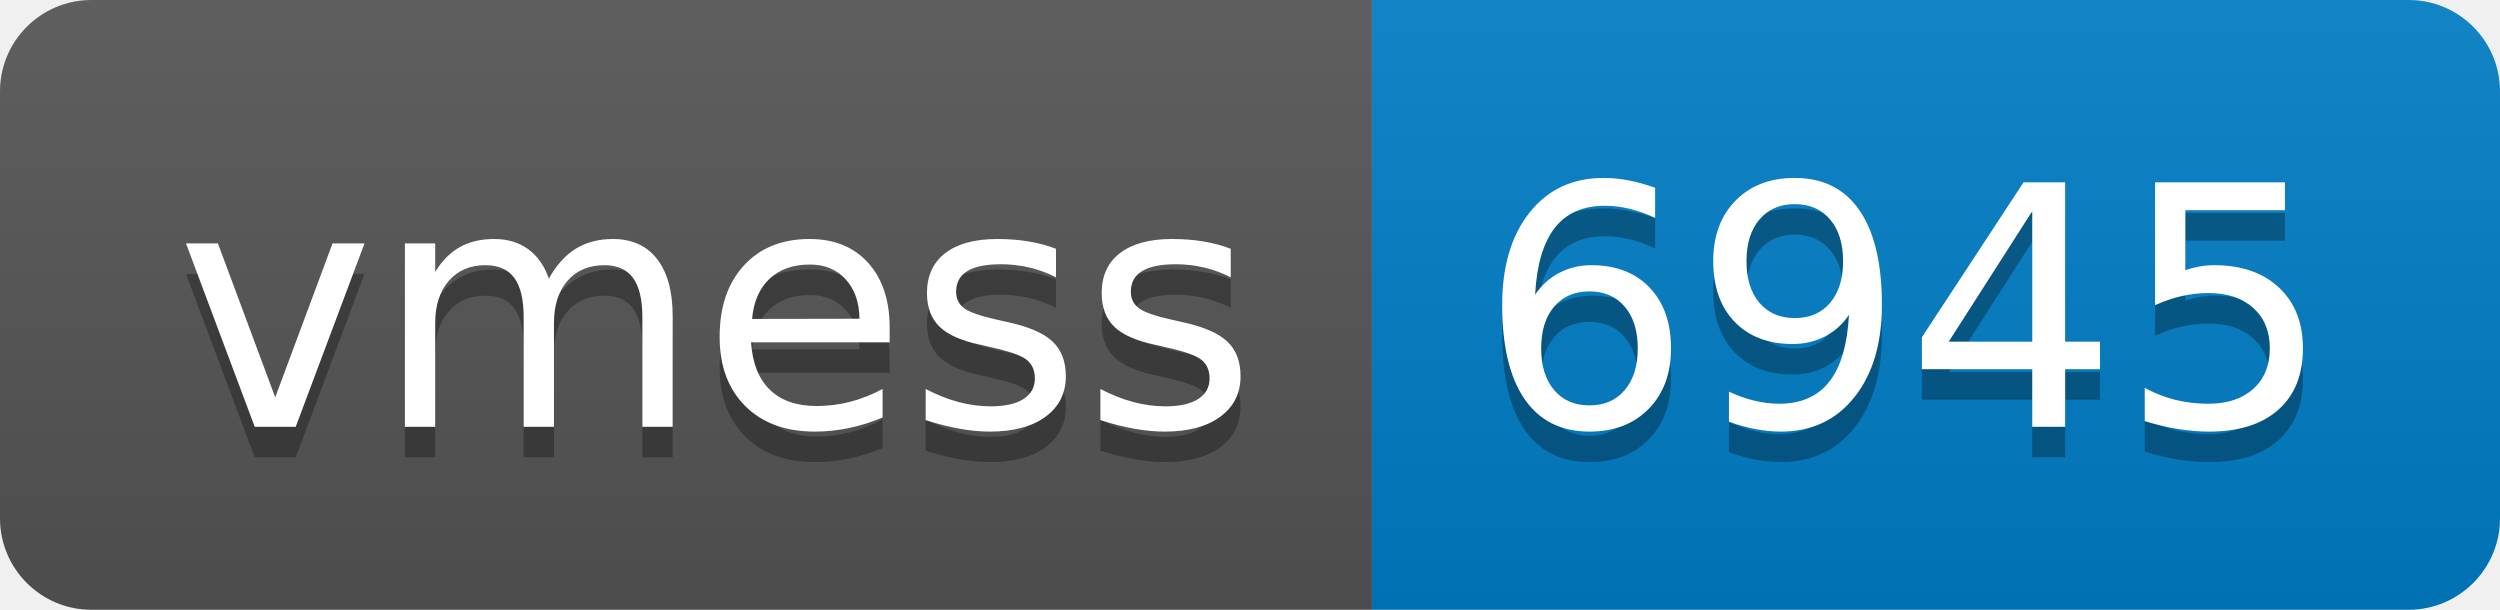
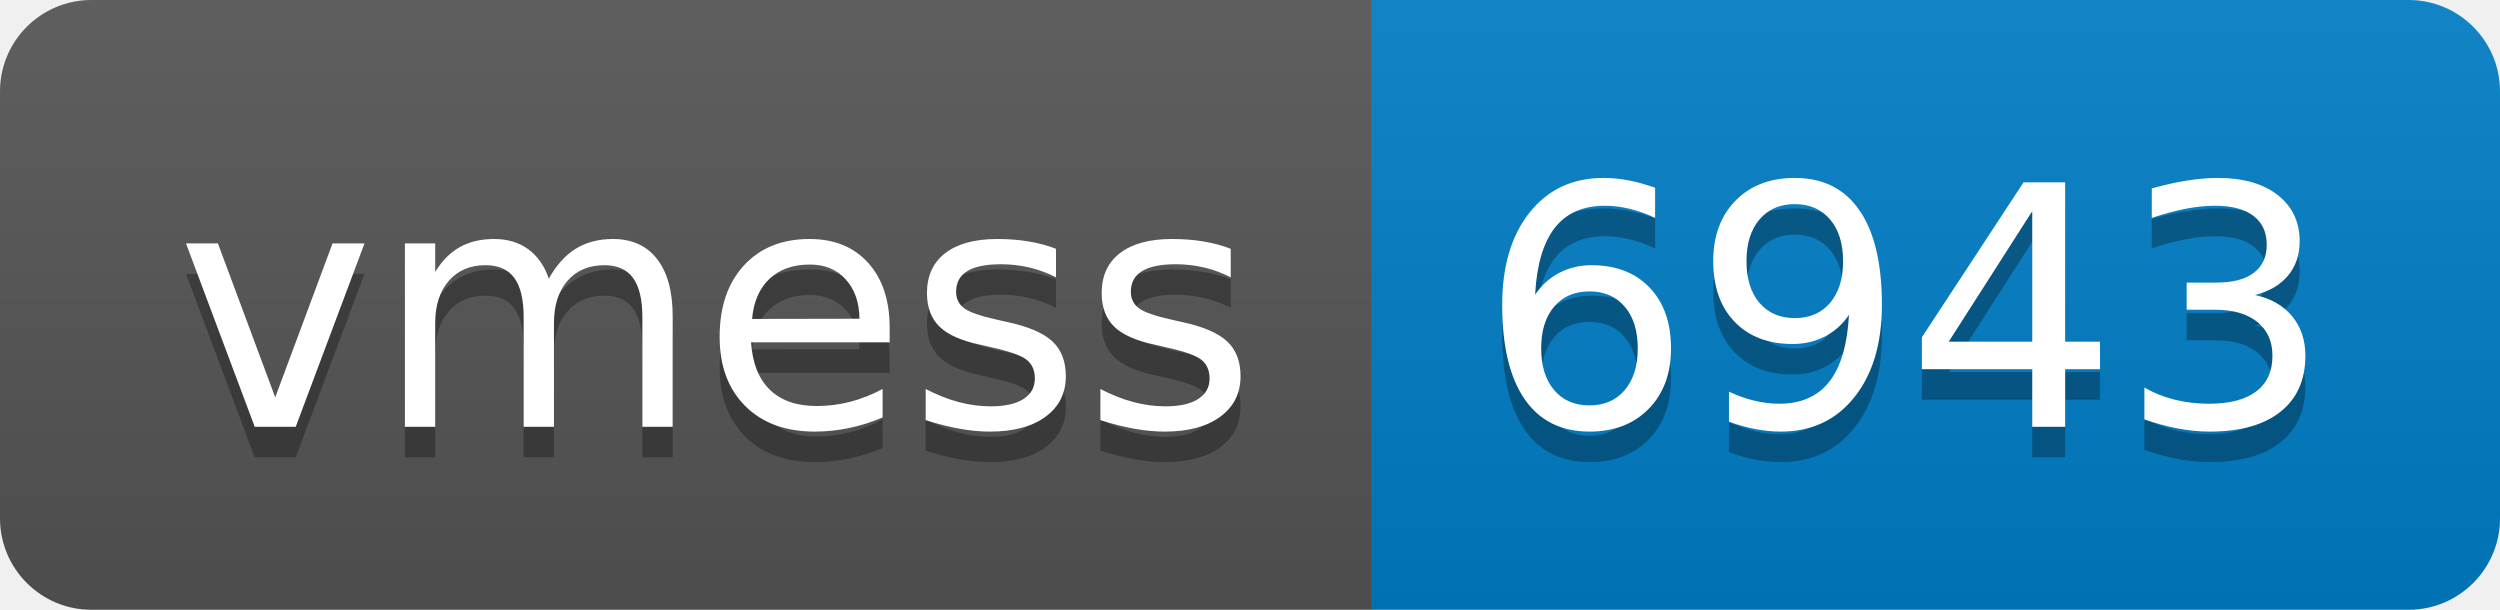
- <svg xmlns="http://www.w3.org/2000/svg" width="82" height="20" role="img" aria-label="vmess: 6945">
+ <svg xmlns="http://www.w3.org/2000/svg" width="82" height="20" role="img" aria-label="vmess: 6943">
  <linearGradient id="s" x2="0" y2="100%">
    <stop offset="0" stop-color="#bbb" stop-opacity=".1" />
    <stop offset="1" stop-opacity=".1" />
  </linearGradient>
  <clipPath id="r">
    <rect width="82" height="20" rx="3" fill="#fff" />
  </clipPath>
  <g clip-path="url(#r)">
    <rect width="45" height="20" fill="#555" />
    <rect x="45" width="37" height="20" fill="#007ec6" />
    <rect width="82" height="20" fill="url(#s)" />
  </g>
  <g fill="#fff" text-anchor="middle" font-family="Verdana,Geneva,DejaVu Sans,sans-serif" text-rendering="geometricPrecision" font-size="110">
    <text aria-hidden="true" x="235" y="150" fill="#010101" fill-opacity=".3" transform="scale(.1)" textLength="350">vmess</text>
    <text x="235" y="140" transform="scale(.1)" fill="#fff" textLength="350">vmess</text>
-     <text aria-hidden="true" x="625" y="150" fill="#010101" fill-opacity=".3" transform="scale(.1)" textLength="270">6945</text>
-     <text x="625" y="140" transform="scale(.1)" fill="#fff" textLength="270">6945</text>
+     <text aria-hidden="true" x="625" y="150" fill="#010101" fill-opacity=".3" transform="scale(.1)" textLength="270">6943</text>
+     <text x="625" y="140" transform="scale(.1)" fill="#fff" textLength="270">6943</text>
  </g>
</svg>
